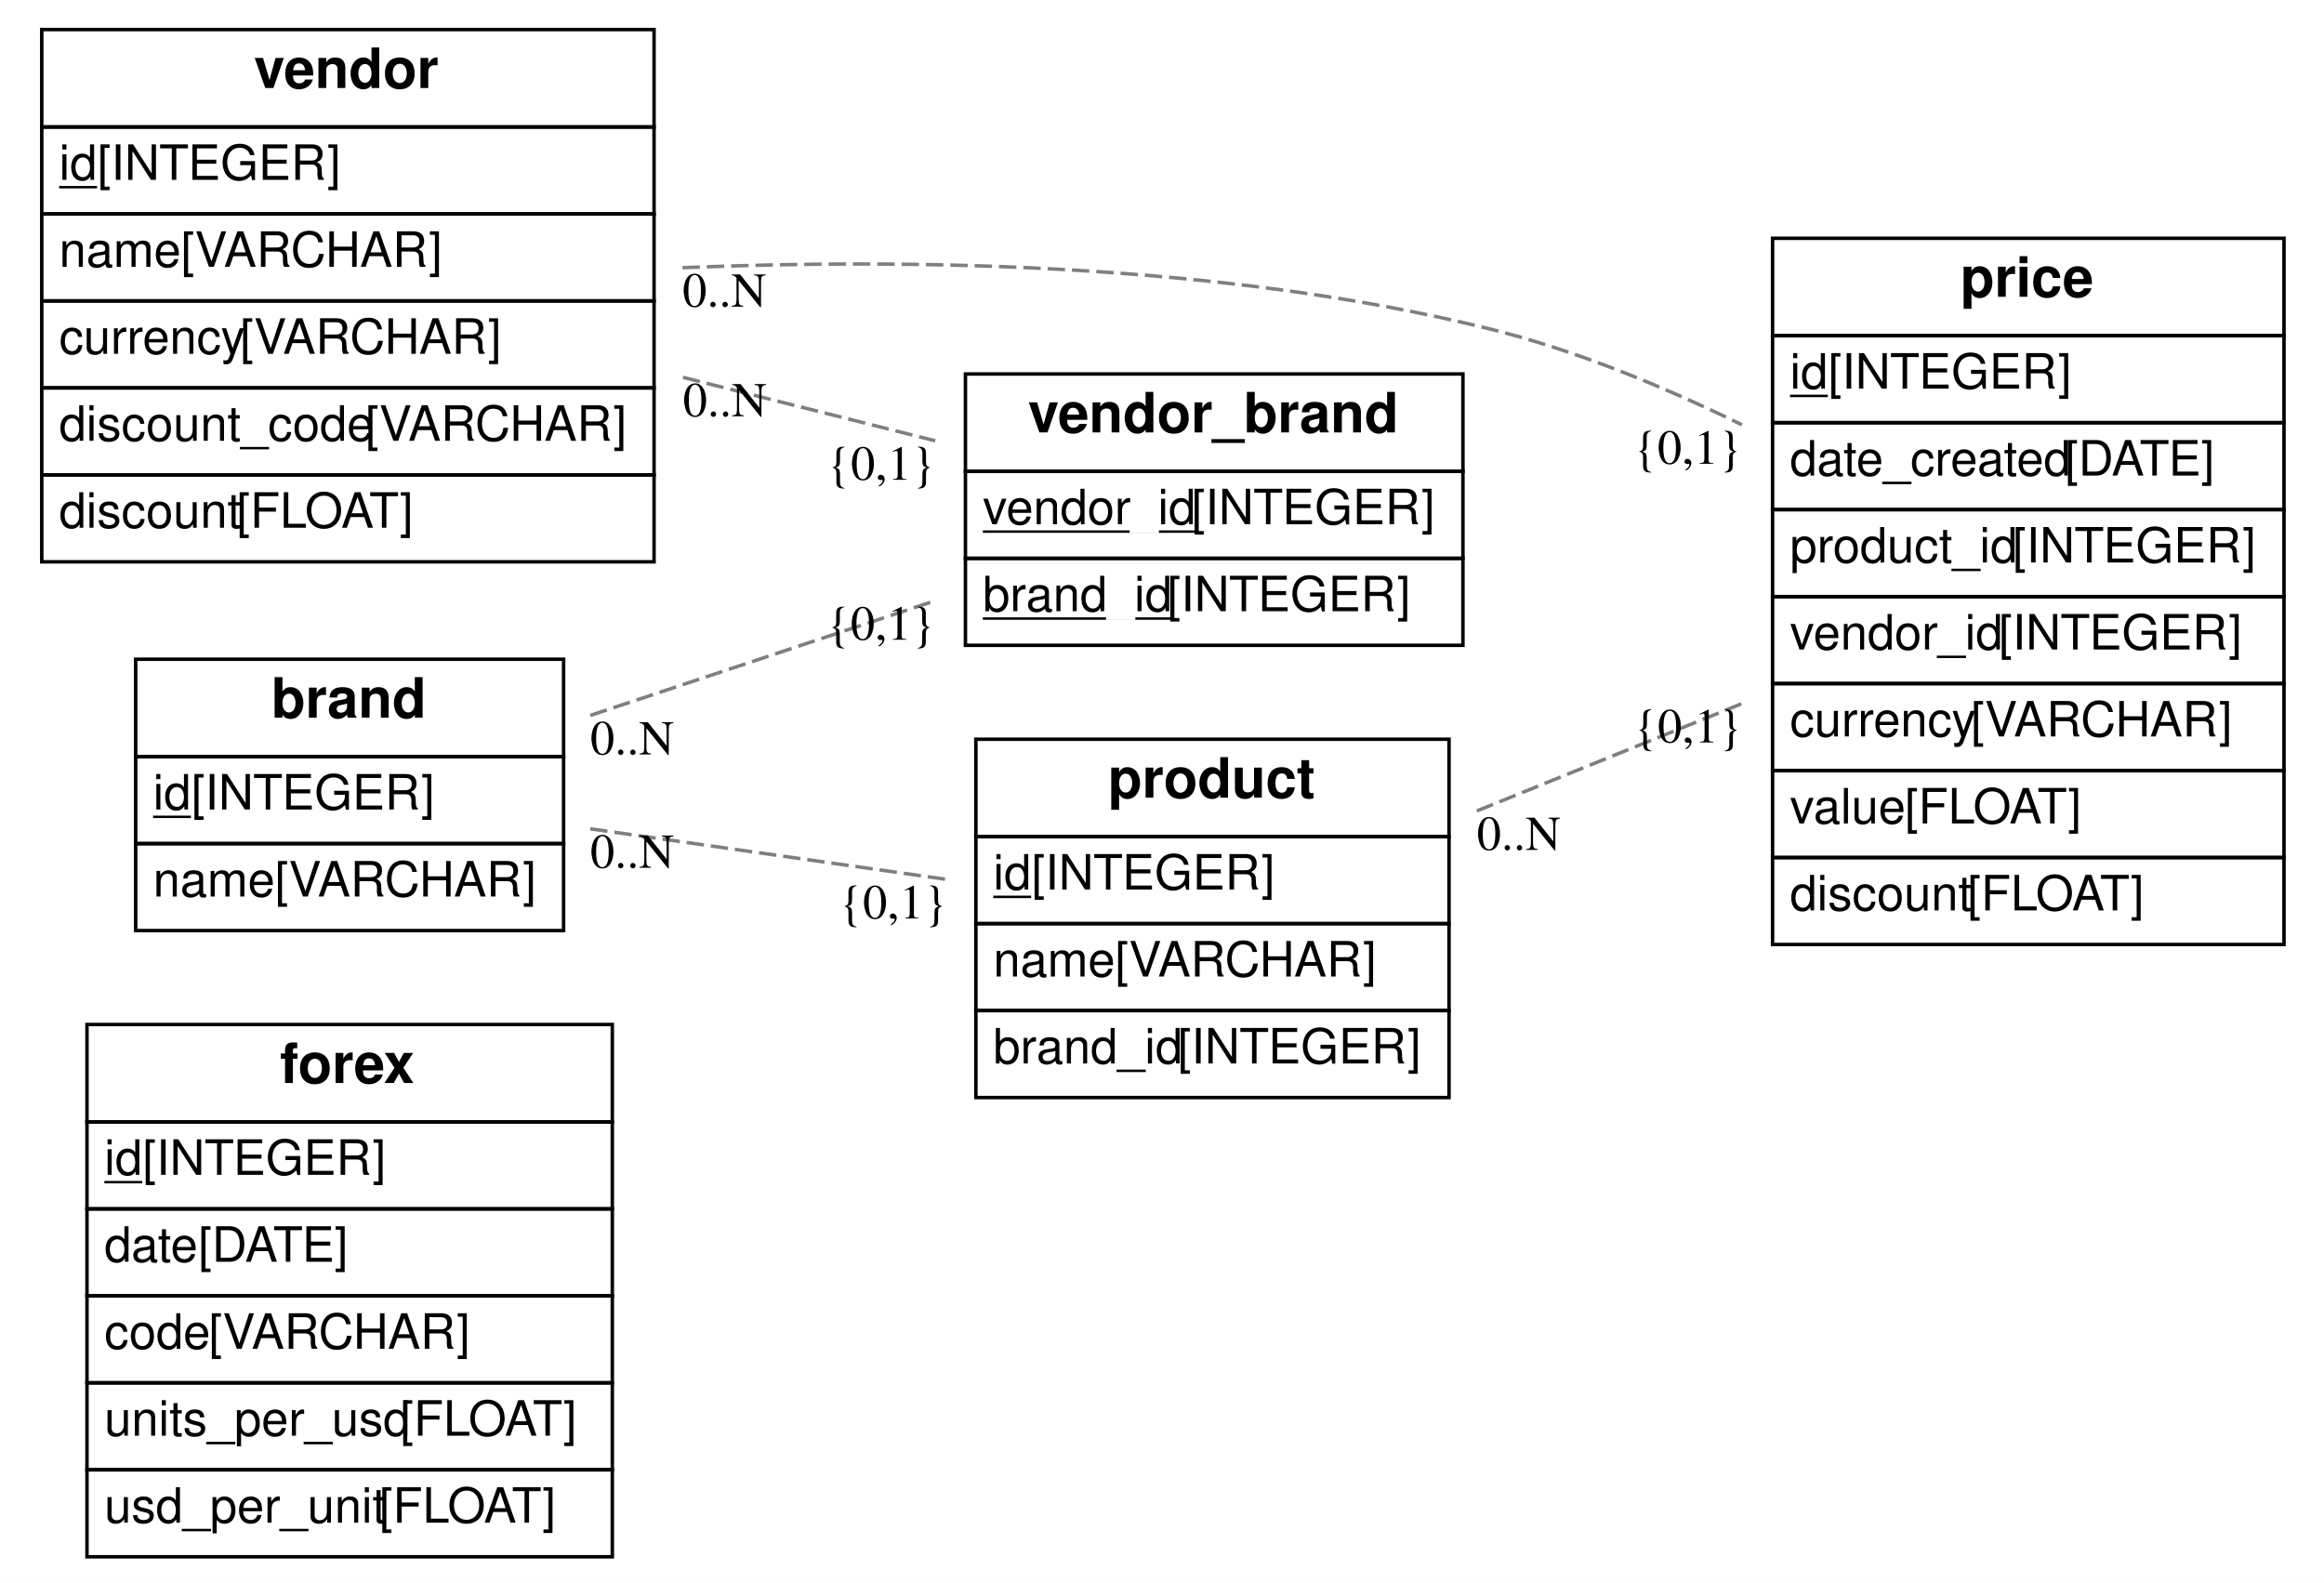
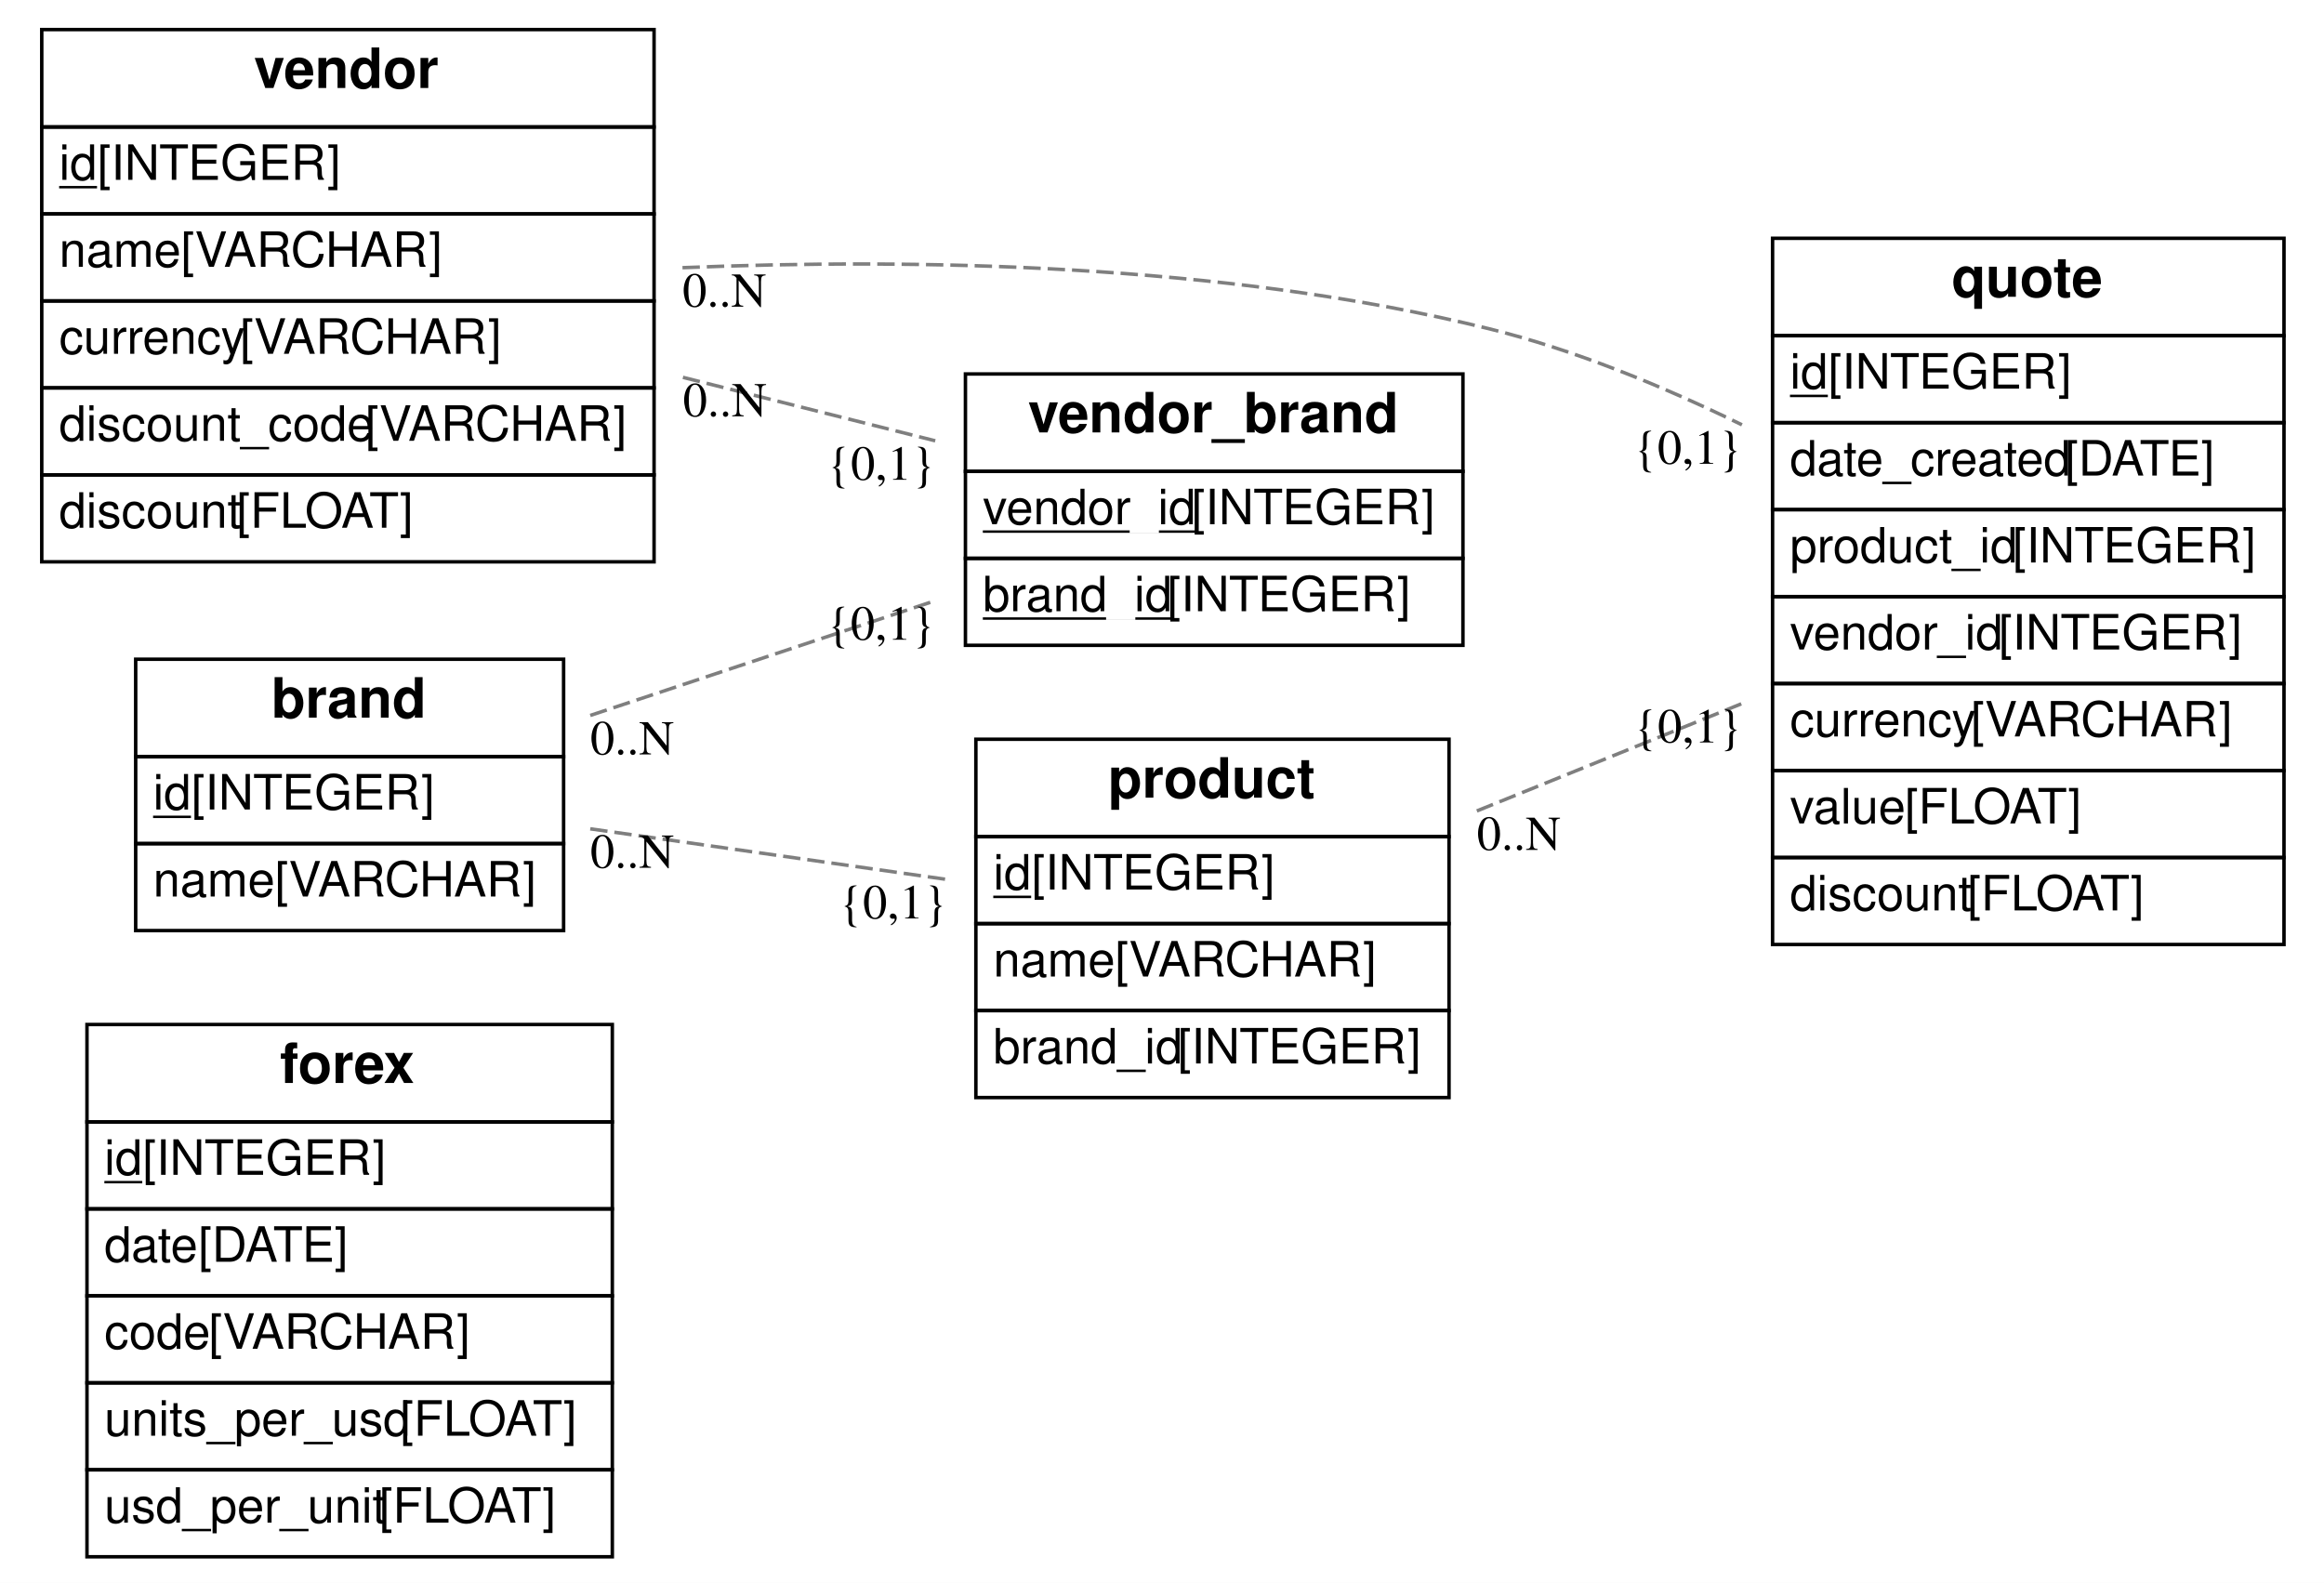
<svg xmlns="http://www.w3.org/2000/svg" width="668pt" height="455pt" viewBox="0.00 0.00 668.00 455.00">
  <g id="graph0" class="graph" transform="scale(1 1) rotate(0) translate(4 451)">
    <polygon fill="white" stroke="transparent" points="-4,4 -4,-451 664,-451 664,4 -4,4" />
    <g id="node1" class="node">
      <polygon fill="none" stroke="black" points="21,-128.5 21,-156.5 172,-156.5 172,-128.5 21,-128.5" />
      <text text-anchor="start" x="76.5" y="-139.7" font-family="Helvetica,sans-Serif" font-weight="bold" font-size="16.00">forex</text>
      <polygon fill="none" stroke="black" points="21,-103.5 21,-128.5 172,-128.5 172,-103.5 21,-103.5" />
      <text text-anchor="start" x="26" y="-113.3" font-family="Helvetica,sans-Serif" text-decoration="underline" font-size="14.00">id</text>
      <text text-anchor="start" x="37" y="-113.3" font-family="Helvetica,sans-Serif" font-size="14.00"> [INTEGER]</text>
      <polygon fill="none" stroke="black" points="21,-78.5 21,-103.5 172,-103.5 172,-78.5 21,-78.5" />
      <text text-anchor="start" x="26" y="-88.3" font-family="Helvetica,sans-Serif" font-size="14.00">date</text>
      <text text-anchor="start" x="53" y="-88.3" font-family="Helvetica,sans-Serif" font-size="14.00"> [DATE]</text>
      <polygon fill="none" stroke="black" points="21,-53.5 21,-78.5 172,-78.5 172,-53.5 21,-53.5" />
      <text text-anchor="start" x="26" y="-63.3" font-family="Helvetica,sans-Serif" font-size="14.00">code</text>
      <text text-anchor="start" x="56" y="-63.3" font-family="Helvetica,sans-Serif" font-size="14.00"> [VARCHAR]</text>
      <polygon fill="none" stroke="black" points="21,-28.5 21,-53.5 172,-53.5 172,-28.5 21,-28.5" />
      <text text-anchor="start" x="26" y="-38.3" font-family="Helvetica,sans-Serif" font-size="14.00">units_per_usd</text>
      <text text-anchor="start" x="111" y="-38.3" font-family="Helvetica,sans-Serif" font-size="14.00"> [FLOAT]</text>
      <polygon fill="none" stroke="black" points="21,-3.5 21,-28.5 172,-28.5 172,-3.5 21,-3.5" />
      <text text-anchor="start" x="26" y="-13.3" font-family="Helvetica,sans-Serif" font-size="14.00">usd_per_unit</text>
      <text text-anchor="start" x="105" y="-13.3" font-family="Helvetica,sans-Serif" font-size="14.00"> [FLOAT]</text>
    </g>
    <g id="node2" class="node">
      <polygon fill="none" stroke="black" points="273.5,-315.5 273.5,-343.5 416.5,-343.5 416.5,-315.5 273.5,-315.5" />
      <text text-anchor="start" x="291.5" y="-326.7" font-family="Helvetica,sans-Serif" font-weight="bold" font-size="16.00">vendor_brand</text>
      <polygon fill="none" stroke="black" points="273.5,-290.5 273.5,-315.5 416.5,-315.5 416.5,-290.5 273.5,-290.5" />
      <text text-anchor="start" x="278.5" y="-300.3" font-family="Helvetica,sans-Serif" text-decoration="underline" font-size="14.00">vendor_id</text>
      <text text-anchor="start" x="338.5" y="-300.3" font-family="Helvetica,sans-Serif" font-size="14.00"> [INTEGER]</text>
      <polygon fill="none" stroke="black" points="273.5,-265.5 273.5,-290.5 416.5,-290.5 416.5,-265.5 273.5,-265.5" />
      <text text-anchor="start" x="278.5" y="-275.3" font-family="Helvetica,sans-Serif" text-decoration="underline" font-size="14.00">brand_id</text>
      <text text-anchor="start" x="331.5" y="-275.3" font-family="Helvetica,sans-Serif" font-size="14.00"> [INTEGER]</text>
    </g>
    <g id="node3" class="node">
      <polygon fill="none" stroke="black" points="8,-414.5 8,-442.5 184,-442.5 184,-414.5 8,-414.5" />
      <text text-anchor="start" x="69" y="-425.7" font-family="Helvetica,sans-Serif" font-weight="bold" font-size="16.00">vendor</text>
      <polygon fill="none" stroke="black" points="8,-389.5 8,-414.5 184,-414.5 184,-389.5 8,-389.5" />
      <text text-anchor="start" x="13" y="-399.3" font-family="Helvetica,sans-Serif" text-decoration="underline" font-size="14.00">id</text>
      <text text-anchor="start" x="24" y="-399.3" font-family="Helvetica,sans-Serif" font-size="14.00"> [INTEGER]</text>
      <polygon fill="none" stroke="black" points="8,-364.5 8,-389.5 184,-389.5 184,-364.5 8,-364.5" />
      <text text-anchor="start" x="13" y="-374.3" font-family="Helvetica,sans-Serif" font-size="14.00">name</text>
      <text text-anchor="start" x="48" y="-374.3" font-family="Helvetica,sans-Serif" font-size="14.00"> [VARCHAR]</text>
      <polygon fill="none" stroke="black" points="8,-339.5 8,-364.5 184,-364.5 184,-339.5 8,-339.5" />
      <text text-anchor="start" x="13" y="-349.3" font-family="Helvetica,sans-Serif" font-size="14.00">currency</text>
      <text text-anchor="start" x="65" y="-349.3" font-family="Helvetica,sans-Serif" font-size="14.00"> [VARCHAR]</text>
      <polygon fill="none" stroke="black" points="8,-314.5 8,-339.5 184,-339.5 184,-314.5 8,-314.5" />
      <text text-anchor="start" x="13" y="-324.3" font-family="Helvetica,sans-Serif" font-size="14.00">discount_code</text>
      <text text-anchor="start" x="101" y="-324.3" font-family="Helvetica,sans-Serif" font-size="14.00"> [VARCHAR]</text>
      <polygon fill="none" stroke="black" points="8,-289.5 8,-314.5 184,-314.5 184,-289.5 8,-289.5" />
      <text text-anchor="start" x="13" y="-299.3" font-family="Helvetica,sans-Serif" font-size="14.00">discount</text>
      <text text-anchor="start" x="64" y="-299.3" font-family="Helvetica,sans-Serif" font-size="14.00"> [FLOAT]</text>
    </g>
    <g id="edge1" class="edge">
      <path fill="none" stroke="#7f7f7f" stroke-dasharray="5,2" d="M192.3,-342.53C216.28,-336.5 241.75,-330.09 264.82,-324.29" />
      <text text-anchor="start" x="233.82" y="-313.09" font-family="Times,serif" font-size="14.00">{0,1}</text>
      <text text-anchor="start" x="192.3" y="-331.33" font-family="Times,serif" font-size="14.00">0..N</text>
    </g>
    <g id="node4" class="node">
      <polygon fill="none" stroke="black" points="505.5,-354.5 505.5,-382.5 652.5,-382.5 652.5,-354.5 505.5,-354.5" />
-       <text text-anchor="start" x="559.5" y="-365.7" font-family="Helvetica,sans-Serif" font-weight="bold" font-size="16.00">price</text>
+       <text text-anchor="start" x="557" y="-365.7" font-family="Helvetica,sans-Serif" font-weight="bold" font-size="16.00">quote</text>
      <polygon fill="none" stroke="black" points="505.5,-329.5 505.5,-354.5 652.5,-354.5 652.5,-329.5 505.5,-329.5" />
      <text text-anchor="start" x="510.5" y="-339.3" font-family="Helvetica,sans-Serif" text-decoration="underline" font-size="14.00">id</text>
      <text text-anchor="start" x="521.5" y="-339.3" font-family="Helvetica,sans-Serif" font-size="14.00"> [INTEGER]</text>
      <polygon fill="none" stroke="black" points="505.5,-304.5 505.5,-329.5 652.5,-329.5 652.5,-304.5 505.5,-304.5" />
      <text text-anchor="start" x="510.5" y="-314.3" font-family="Helvetica,sans-Serif" font-size="14.00">date_created</text>
      <text text-anchor="start" x="589.5" y="-314.3" font-family="Helvetica,sans-Serif" font-size="14.00"> [DATE]</text>
      <polygon fill="none" stroke="black" points="505.5,-279.5 505.5,-304.5 652.5,-304.5 652.5,-279.5 505.5,-279.5" />
      <text text-anchor="start" x="510.5" y="-289.3" font-family="Helvetica,sans-Serif" font-size="14.00">product_id</text>
      <text text-anchor="start" x="574.5" y="-289.3" font-family="Helvetica,sans-Serif" font-size="14.00"> [INTEGER]</text>
      <polygon fill="none" stroke="black" points="505.5,-254.5 505.5,-279.5 652.5,-279.5 652.5,-254.5 505.5,-254.5" />
      <text text-anchor="start" x="510.5" y="-264.3" font-family="Helvetica,sans-Serif" font-size="14.00">vendor_id</text>
      <text text-anchor="start" x="570.5" y="-264.3" font-family="Helvetica,sans-Serif" font-size="14.00"> [INTEGER]</text>
      <polygon fill="none" stroke="black" points="505.5,-229.5 505.5,-254.5 652.5,-254.5 652.5,-229.5 505.5,-229.5" />
      <text text-anchor="start" x="510.5" y="-239.3" font-family="Helvetica,sans-Serif" font-size="14.00">currency</text>
      <text text-anchor="start" x="562.5" y="-239.3" font-family="Helvetica,sans-Serif" font-size="14.00"> [VARCHAR]</text>
      <polygon fill="none" stroke="black" points="505.5,-204.5 505.5,-229.5 652.5,-229.5 652.5,-204.5 505.5,-204.5" />
      <text text-anchor="start" x="510.5" y="-214.3" font-family="Helvetica,sans-Serif" font-size="14.00">value</text>
      <text text-anchor="start" x="543.5" y="-214.3" font-family="Helvetica,sans-Serif" font-size="14.00"> [FLOAT]</text>
      <polygon fill="none" stroke="black" points="505.5,-179.5 505.5,-204.5 652.5,-204.5 652.5,-179.5 505.5,-179.5" />
      <text text-anchor="start" x="510.5" y="-189.3" font-family="Helvetica,sans-Serif" font-size="14.00">discount</text>
      <text text-anchor="start" x="561.5" y="-189.3" font-family="Helvetica,sans-Serif" font-size="14.00"> [FLOAT]</text>
    </g>
    <g id="edge2" class="edge">
      <path fill="none" stroke="#7f7f7f" stroke-dasharray="5,2" d="M192.17,-374.05C258.19,-376.77 347.64,-375.39 424,-356.5 448.62,-350.41 473.91,-340.02 496.69,-328.89" />
      <text text-anchor="start" x="465.69" y="-317.69" font-family="Times,serif" font-size="14.00">{0,1}</text>
      <text text-anchor="start" x="192.17" y="-362.85" font-family="Times,serif" font-size="14.00">0..N</text>
    </g>
    <g id="node5" class="node">
      <polygon fill="none" stroke="black" points="35,-233.5 35,-261.5 158,-261.5 158,-233.5 35,-233.5" />
      <text text-anchor="start" x="74" y="-244.7" font-family="Helvetica,sans-Serif" font-weight="bold" font-size="16.00">brand</text>
      <polygon fill="none" stroke="black" points="35,-208.5 35,-233.5 158,-233.5 158,-208.5 35,-208.5" />
      <text text-anchor="start" x="40" y="-218.3" font-family="Helvetica,sans-Serif" text-decoration="underline" font-size="14.00">id</text>
      <text text-anchor="start" x="51" y="-218.3" font-family="Helvetica,sans-Serif" font-size="14.00"> [INTEGER]</text>
      <polygon fill="none" stroke="black" points="35,-183.5 35,-208.5 158,-208.5 158,-183.5 35,-183.5" />
      <text text-anchor="start" x="40" y="-193.3" font-family="Helvetica,sans-Serif" font-size="14.00">name</text>
      <text text-anchor="start" x="75" y="-193.3" font-family="Helvetica,sans-Serif" font-size="14.00"> [VARCHAR]</text>
    </g>
    <g id="edge3" class="edge">
      <path fill="none" stroke="#7f7f7f" stroke-dasharray="5,2" d="M165.66,-245.34C196.43,-255.58 232.89,-267.71 264.76,-278.31" />
      <text text-anchor="start" x="233.76" y="-267.11" font-family="Times,serif" font-size="14.00">{0,1}</text>
      <text text-anchor="start" x="165.66" y="-234.14" font-family="Times,serif" font-size="14.00">0..N</text>
    </g>
    <g id="node6" class="node">
      <polygon fill="none" stroke="black" points="276.5,-210.5 276.5,-238.5 412.5,-238.5 412.5,-210.5 276.5,-210.5" />
      <text text-anchor="start" x="314.5" y="-221.7" font-family="Helvetica,sans-Serif" font-weight="bold" font-size="16.00">product</text>
      <polygon fill="none" stroke="black" points="276.5,-185.5 276.5,-210.5 412.5,-210.5 412.5,-185.5 276.5,-185.5" />
      <text text-anchor="start" x="281.5" y="-195.3" font-family="Helvetica,sans-Serif" text-decoration="underline" font-size="14.00">id</text>
      <text text-anchor="start" x="292.5" y="-195.3" font-family="Helvetica,sans-Serif" font-size="14.00"> [INTEGER]</text>
      <polygon fill="none" stroke="black" points="276.5,-160.5 276.5,-185.5 412.5,-185.5 412.5,-160.5 276.5,-160.5" />
      <text text-anchor="start" x="281.5" y="-170.3" font-family="Helvetica,sans-Serif" font-size="14.00">name</text>
      <text text-anchor="start" x="316.5" y="-170.3" font-family="Helvetica,sans-Serif" font-size="14.00"> [VARCHAR]</text>
      <polygon fill="none" stroke="black" points="276.5,-135.5 276.5,-160.5 412.5,-160.5 412.5,-135.5 276.5,-135.5" />
      <text text-anchor="start" x="281.5" y="-145.3" font-family="Helvetica,sans-Serif" font-size="14.00">brand_id</text>
      <text text-anchor="start" x="334.5" y="-145.3" font-family="Helvetica,sans-Serif" font-size="14.00"> [INTEGER]</text>
    </g>
    <g id="edge4" class="edge">
      <path fill="none" stroke="#7f7f7f" stroke-dasharray="5,2" d="M165.66,-212.75C197.57,-208.22 235.6,-202.82 268.29,-198.18" />
      <text text-anchor="start" x="237.29" y="-186.98" font-family="Times,serif" font-size="14.00">{0,1}</text>
      <text text-anchor="start" x="165.66" y="-201.55" font-family="Times,serif" font-size="14.00">0..N</text>
    </g>
    <g id="edge5" class="edge">
      <path fill="none" stroke="#7f7f7f" stroke-dasharray="5,2" d="M420.5,-217.89C444.86,-227.76 471.99,-238.75 496.75,-248.78" />
      <text text-anchor="start" x="465.75" y="-237.58" font-family="Times,serif" font-size="14.00">{0,1}</text>
      <text text-anchor="start" x="420.5" y="-206.69" font-family="Times,serif" font-size="14.00">0..N</text>
    </g>
  </g>
</svg>
